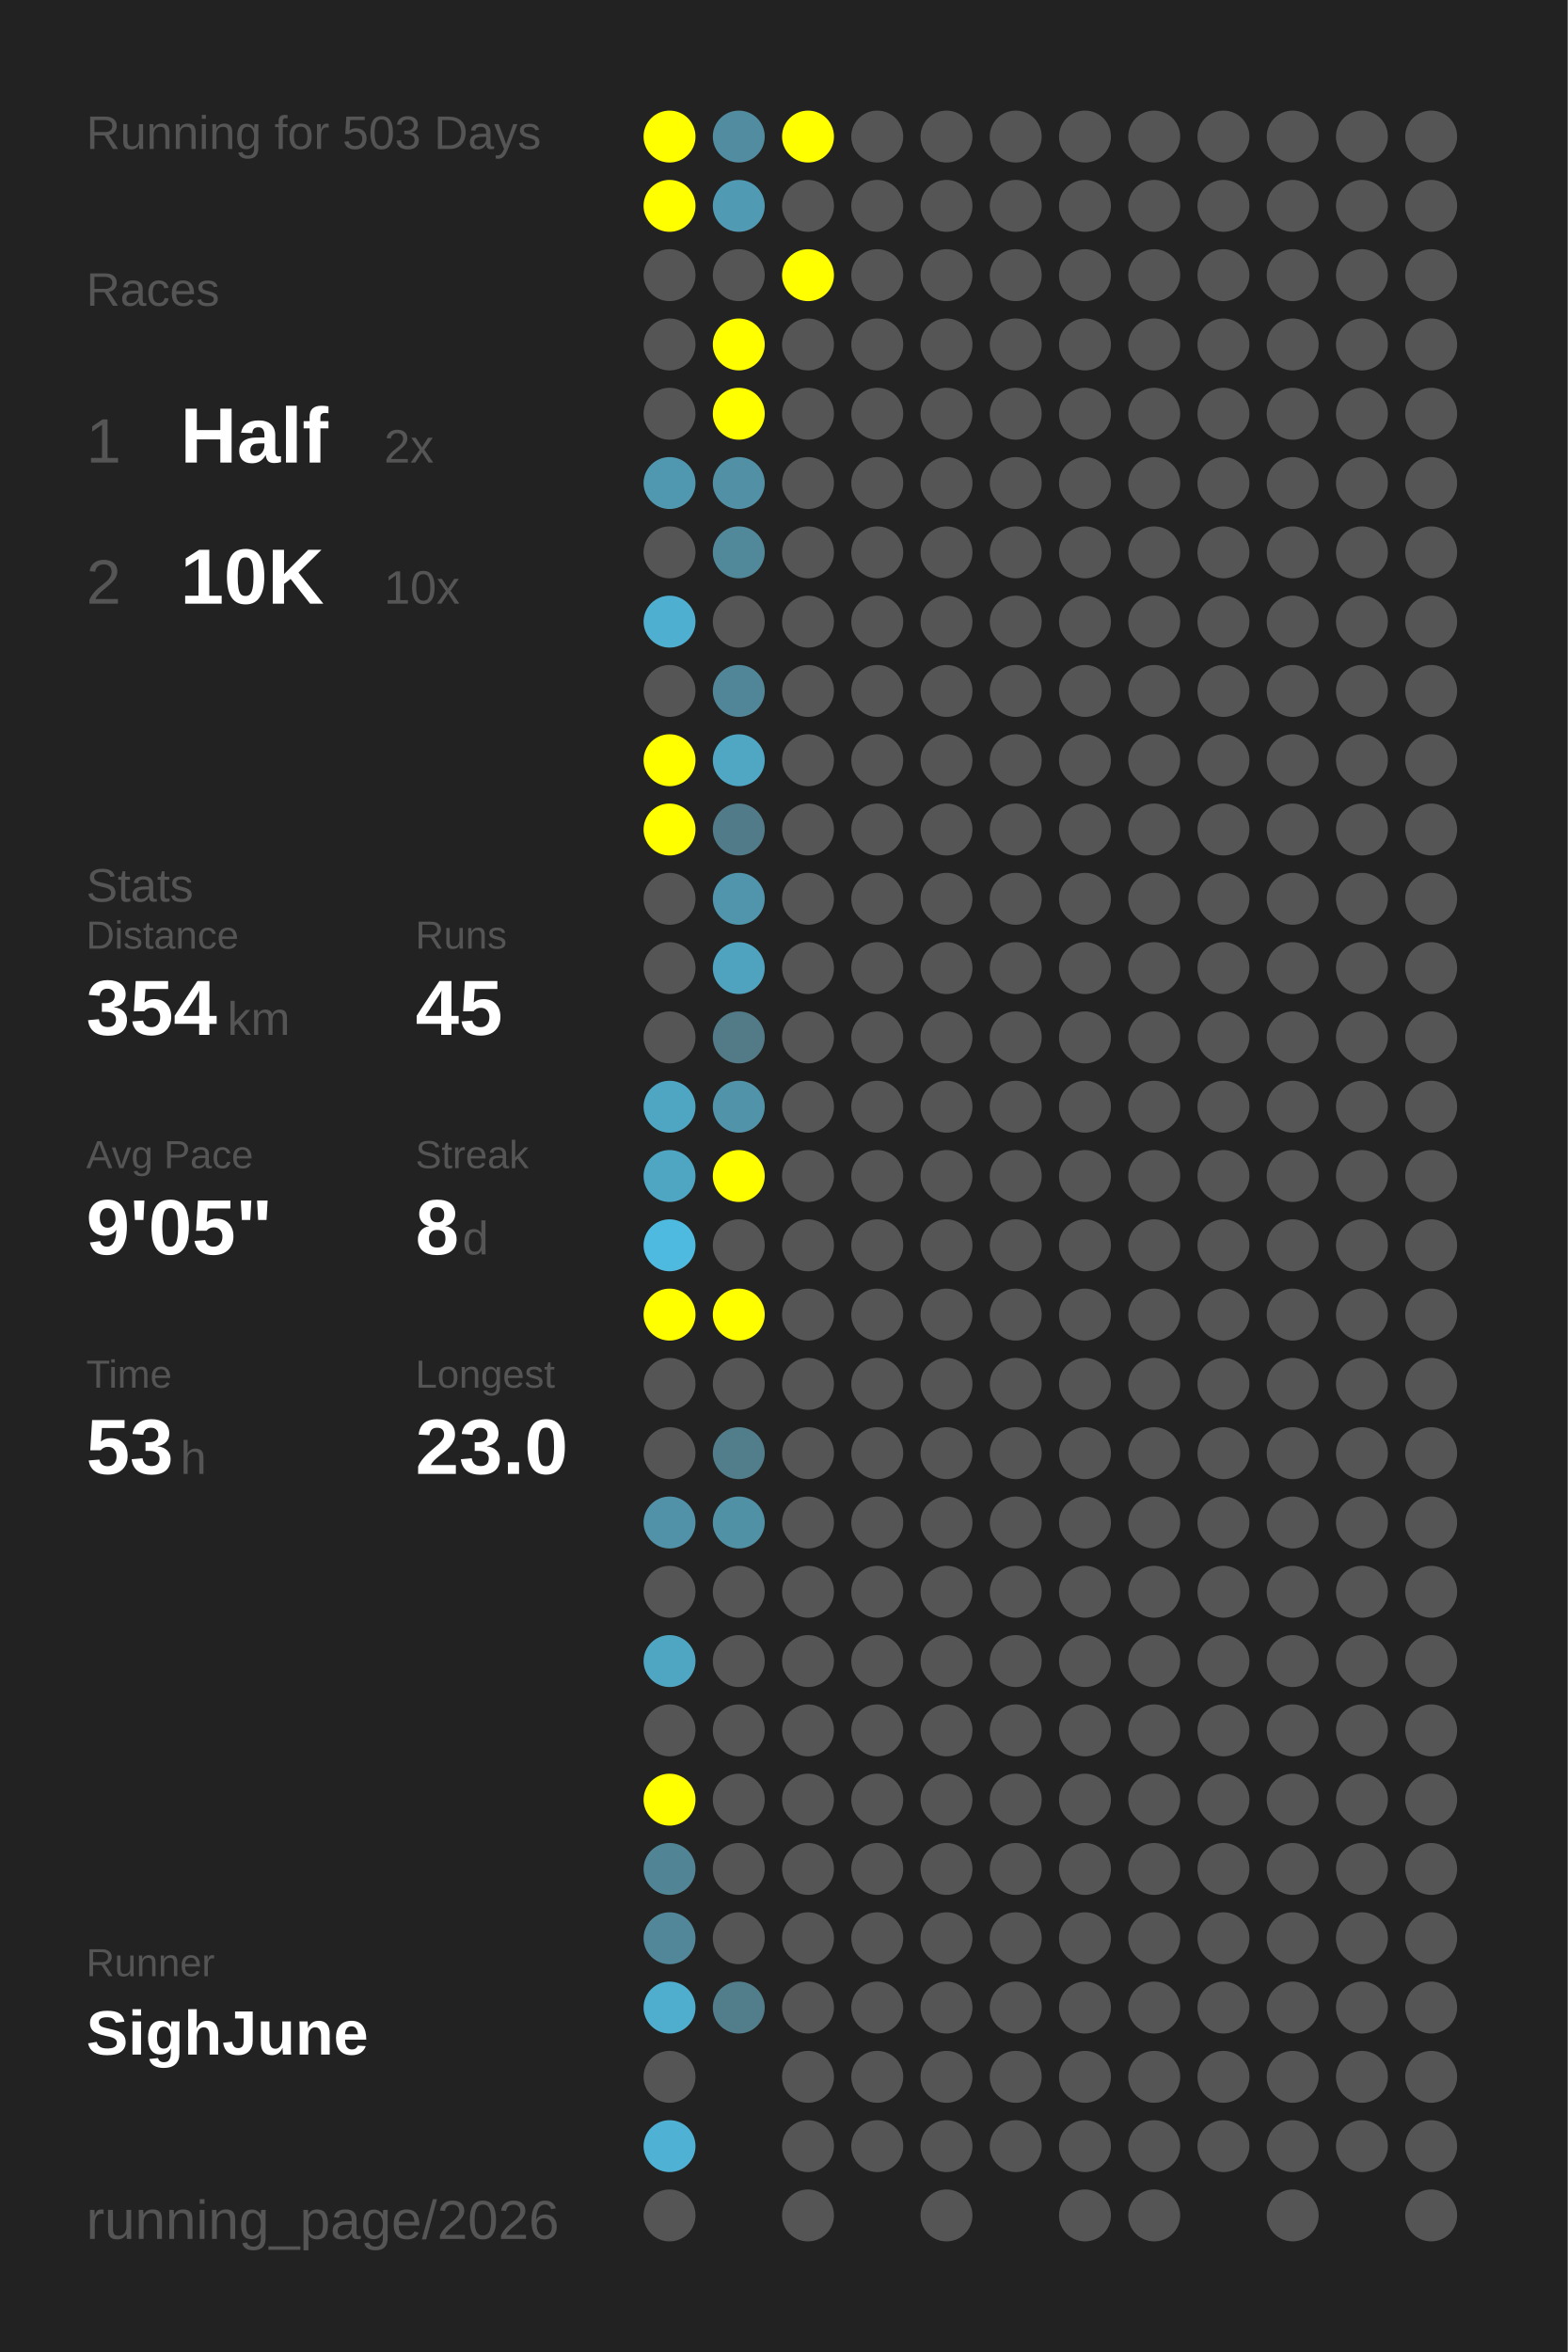
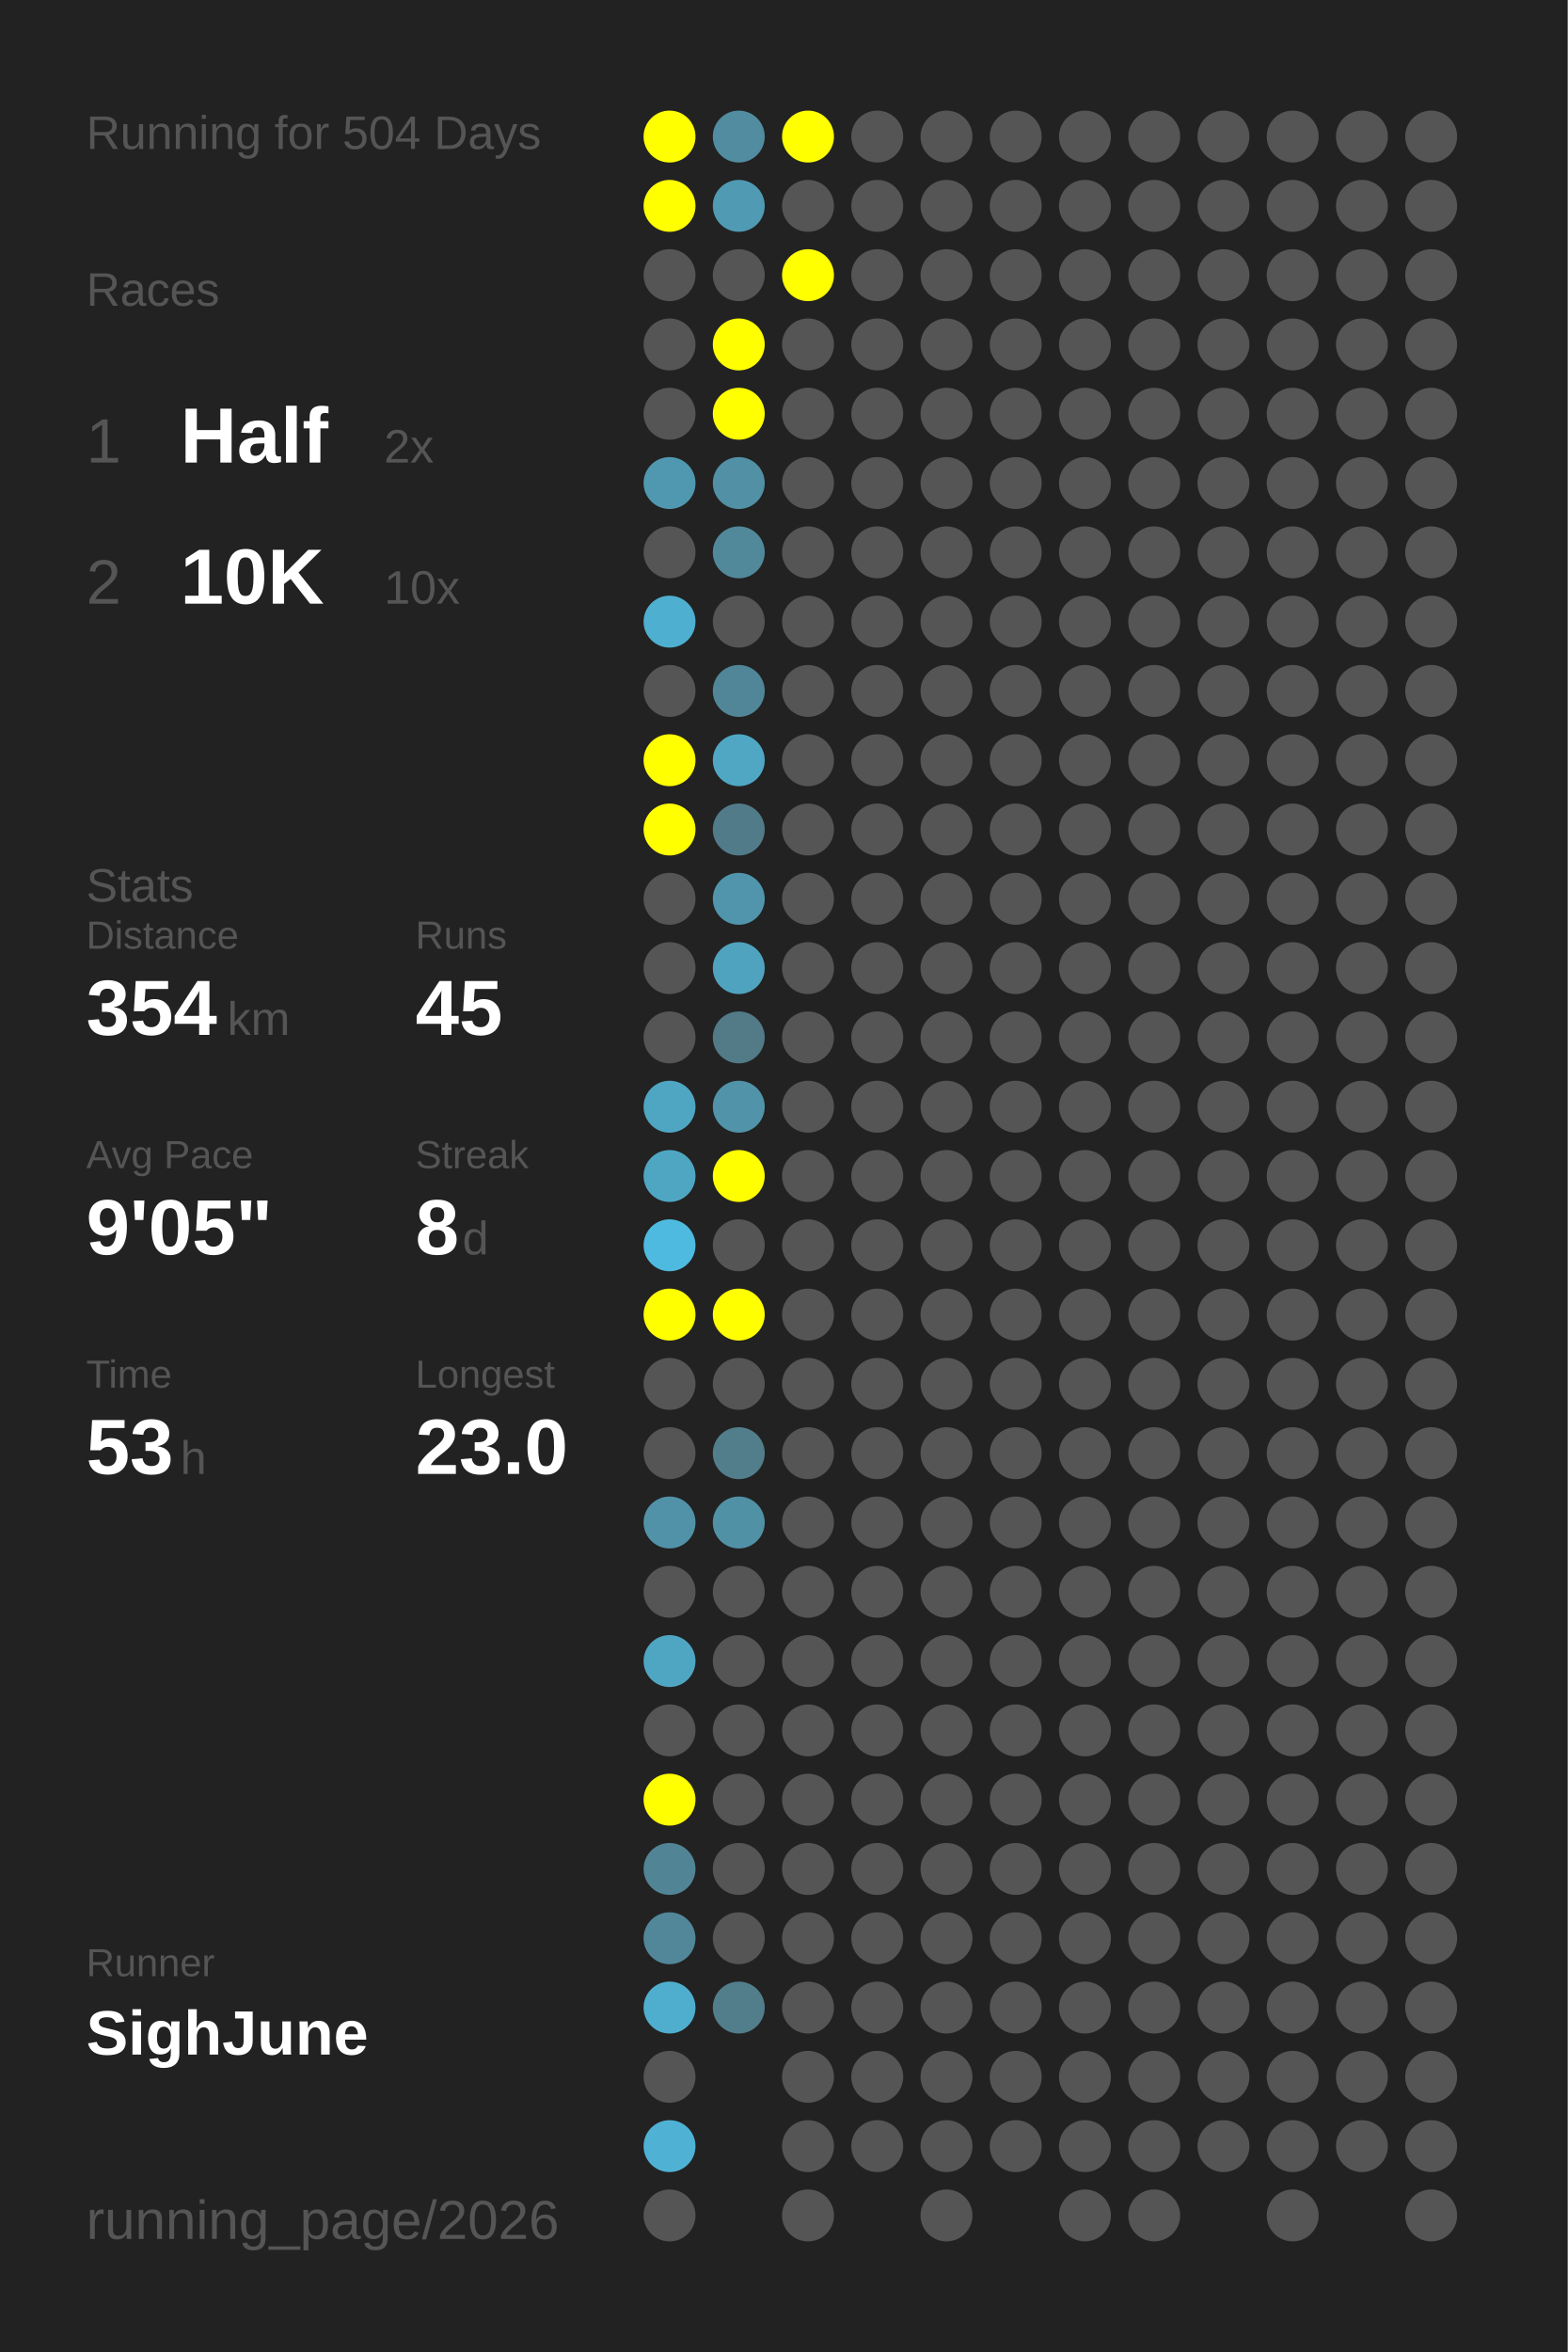
<svg xmlns="http://www.w3.org/2000/svg" baseProfile="full" height="300mm" version="1.1" viewBox="0,0,200,300" width="200mm">
  <defs />
  <rect fill="#222222" height="300" width="200" x="0" y="0" />
-   <text fill="#555555" style="font-size:6px; font-family:Arial;" x="11" y="19">Running for 503 Days</text>
+   <text fill="#555555" style="font-size:6px; font-family:Arial;" x="11" y="19">Running for 504 Days</text>
  <text fill="#555555" style="font-size:6px; font-family:Arial;" x="11" y="39">Races</text>
  <text fill="#555555" style="font-size:8px; font-family:Arial;" x="11" y="59">1</text>
  <text fill="#FFFFFF" style="font-size:10px; font-family:Arial; font-weight:bold;" x="23" y="59">Half</text>
  <text fill="#555555" style="font-size:6px; font-family:Arial;" x="49" y="59">2x</text>
  <text fill="#555555" style="font-size:8px; font-family:Arial;" x="11" y="77">2</text>
  <text fill="#FFFFFF" style="font-size:10px; font-family:Arial; font-weight:bold;" x="23" y="77">10K</text>
  <text fill="#555555" style="font-size:6px; font-family:Arial;" x="49" y="77">10x</text>
  <text fill="#555555" style="font-size:6px; font-family:Arial;" x="11" y="115">Stats</text>
  <text fill="#555555" style="font-size:5px; font-family:Arial;" x="11" y="121">Distance</text>
  <text fill="#FFFFFF" style="font-size:10px; font-family:Arial; font-weight:bold;" x="11" y="132">354</text>
  <text fill="#555555" style="font-size:6px; font-family:Arial;" x="29" y="132">km</text>
  <text fill="#555555" style="font-size:5px; font-family:Arial;" x="53" y="121">Runs</text>
  <text fill="#FFFFFF" style="font-size:10px; font-family:Arial; font-weight:bold;" x="53" y="132">45</text>
  <text fill="#555555" style="font-size:5px; font-family:Arial;" x="11" y="149">Avg Pace</text>
  <text fill="#FFFFFF" style="font-size:10px; font-family:Arial; font-weight:bold;" x="11" y="160">9'05"</text>
  <text fill="#555555" style="font-size:5px; font-family:Arial;" x="53" y="149">Streak</text>
  <text fill="#FFFFFF" style="font-size:10px; font-family:Arial; font-weight:bold;" x="53" y="160">8</text>
  <text fill="#555555" style="font-size:6px; font-family:Arial;" x="59" y="160">d</text>
  <text fill="#555555" style="font-size:5px; font-family:Arial;" x="11" y="177">Time</text>
  <text fill="#FFFFFF" style="font-size:10px; font-family:Arial; font-weight:bold;" x="11" y="188">53</text>
  <text fill="#555555" style="font-size:6px; font-family:Arial;" x="23" y="188">h</text>
  <text fill="#555555" style="font-size:5px; font-family:Arial;" x="53" y="177">Longest</text>
  <text fill="#FFFFFF" style="font-size:10px; font-family:Arial; font-weight:bold;" x="53" y="188">23.0</text>
  <text fill="#555555" style="font-size:5px; font-family:Arial;" x="11" y="252.065">Runner</text>
  <text fill="#FFFFFF" style="font-size:8px; font-family:Arial; font-weight:bold;" x="11" y="262.065">SighJune</text>
  <text fill="#555555" style="font-size:7px; font-family:Arial;" x="11" y="285.581">running_page/2026</text>
  <circle cx="85.417" cy="17.419" fill="#FFFF00" r="3.312" />
  <circle cx="85.417" cy="26.258" fill="#FFFF00" r="3.312" />
  <circle cx="85.417" cy="35.097" fill="#555555" r="3.312" />
  <circle cx="85.417" cy="43.935" fill="#555555" r="3.312" />
  <circle cx="85.417" cy="52.774" fill="#555555" r="3.312" />
  <circle cx="85.417" cy="61.613" fill="#5098b0" r="3.312" />
  <circle cx="85.417" cy="70.452" fill="#555555" r="3.312" />
  <circle cx="85.417" cy="79.29" fill="#4fafd0" r="3.312" />
  <circle cx="85.417" cy="88.129" fill="#555555" r="3.312" />
  <circle cx="85.417" cy="96.968" fill="#FFFF00" r="3.312" />
  <circle cx="85.417" cy="105.806" fill="#FFFF00" r="3.312" />
  <circle cx="85.417" cy="114.645" fill="#555555" r="3.312" />
  <circle cx="85.417" cy="123.484" fill="#555555" r="3.312" />
  <circle cx="85.417" cy="132.323" fill="#555555" r="3.312" />
  <circle cx="85.417" cy="141.161" fill="#4fa6c3" r="3.312" />
  <circle cx="85.417" cy="150" fill="#4fa6c3" r="3.312" />
  <circle cx="85.417" cy="158.839" fill="#4ebadf" r="3.312" />
  <circle cx="85.417" cy="167.677" fill="#FFFF00" r="3.312" />
  <circle cx="85.417" cy="176.516" fill="#555555" r="3.312" />
  <circle cx="85.417" cy="185.355" fill="#555555" r="3.312" />
  <circle cx="85.417" cy="194.194" fill="#5192a8" r="3.312" />
  <circle cx="85.417" cy="203.032" fill="#555555" r="3.312" />
  <circle cx="85.417" cy="211.871" fill="#4fa6c3" r="3.312" />
  <circle cx="85.417" cy="220.71" fill="#555555" r="3.312" />
  <circle cx="85.417" cy="229.548" fill="#FFFF00" r="3.312" />
  <circle cx="85.417" cy="238.387" fill="#518495" r="3.312" />
  <circle cx="85.417" cy="247.226" fill="#518799" r="3.312" />
  <circle cx="85.417" cy="256.065" fill="#4faece" r="3.312" />
  <circle cx="85.417" cy="264.903" fill="#555555" r="3.312" />
  <circle cx="85.417" cy="273.742" fill="#4fb2d4" r="3.312" />
  <circle cx="85.417" cy="282.581" fill="#555555" r="3.312" />
  <circle cx="94.25" cy="17.419" fill="#518ca0" r="3.312" />
  <circle cx="94.25" cy="26.258" fill="#509ab3" r="3.312" />
  <circle cx="94.25" cy="35.097" fill="#555555" r="3.312" />
  <circle cx="94.25" cy="43.935" fill="#FFFF00" r="3.312" />
  <circle cx="94.25" cy="52.774" fill="#FFFF00" r="3.312" />
  <circle cx="94.25" cy="61.613" fill="#5190a5" r="3.312" />
  <circle cx="94.25" cy="70.452" fill="#51899b" r="3.312" />
  <circle cx="94.25" cy="79.29" fill="#555555" r="3.312" />
  <circle cx="94.25" cy="88.129" fill="#518698" r="3.312" />
  <circle cx="94.25" cy="96.968" fill="#4fa7c4" r="3.312" />
  <circle cx="94.25" cy="105.806" fill="#527b89" r="3.312" />
  <circle cx="94.25" cy="114.645" fill="#5095ac" r="3.312" />
  <circle cx="94.25" cy="123.484" fill="#4fa3bf" r="3.312" />
  <circle cx="94.25" cy="132.323" fill="#527a87" r="3.312" />
  <circle cx="94.25" cy="141.161" fill="#5193a9" r="3.312" />
  <circle cx="94.25" cy="150" fill="#FFFF00" r="3.312" />
  <circle cx="94.25" cy="158.839" fill="#555555" r="3.312" />
  <circle cx="94.25" cy="167.677" fill="#FFFF00" r="3.312" />
  <circle cx="94.25" cy="176.516" fill="#555555" r="3.312" />
  <circle cx="94.25" cy="185.355" fill="#527e8c" r="3.312" />
  <circle cx="94.25" cy="194.194" fill="#5191a6" r="3.312" />
  <circle cx="94.25" cy="203.032" fill="#555555" r="3.312" />
  <circle cx="94.25" cy="211.871" fill="#555555" r="3.312" />
  <circle cx="94.25" cy="220.71" fill="#555555" r="3.312" />
  <circle cx="94.25" cy="229.548" fill="#555555" r="3.312" />
  <circle cx="94.25" cy="238.387" fill="#555555" r="3.312" />
  <circle cx="94.25" cy="247.226" fill="#555555" r="3.312" />
  <circle cx="94.25" cy="256.065" fill="#527d8b" r="3.312" />
  <circle cx="103.083" cy="17.419" fill="#FFFF00" r="3.312" />
  <circle cx="103.083" cy="26.258" fill="#555555" r="3.312" />
  <circle cx="103.083" cy="35.097" fill="#FFFF00" r="3.312" />
  <circle cx="103.083" cy="43.935" fill="#555555" r="3.312" />
  <circle cx="103.083" cy="52.774" fill="#555555" r="3.312" />
  <circle cx="103.083" cy="61.613" fill="#555555" r="3.312" />
  <circle cx="103.083" cy="70.452" fill="#555555" r="3.312" />
  <circle cx="103.083" cy="79.29" fill="#555555" r="3.312" />
  <circle cx="103.083" cy="88.129" fill="#555555" r="3.312" />
  <circle cx="103.083" cy="96.968" fill="#555555" r="3.312" />
  <circle cx="103.083" cy="105.806" fill="#555555" r="3.312" />
  <circle cx="103.083" cy="114.645" fill="#555555" r="3.312" />
  <circle cx="103.083" cy="123.484" fill="#555555" r="3.312" />
  <circle cx="103.083" cy="132.323" fill="#555555" r="3.312" />
  <circle cx="103.083" cy="141.161" fill="#555555" r="3.312" />
  <circle cx="103.083" cy="150" fill="#555555" r="3.312" />
  <circle cx="103.083" cy="158.839" fill="#555555" r="3.312" />
  <circle cx="103.083" cy="167.677" fill="#555555" r="3.312" />
  <circle cx="103.083" cy="176.516" fill="#555555" r="3.312" />
  <circle cx="103.083" cy="185.355" fill="#555555" r="3.312" />
  <circle cx="103.083" cy="194.194" fill="#555555" r="3.312" />
  <circle cx="103.083" cy="203.032" fill="#555555" r="3.312" />
  <circle cx="103.083" cy="211.871" fill="#555555" r="3.312" />
  <circle cx="103.083" cy="220.71" fill="#555555" r="3.312" />
  <circle cx="103.083" cy="229.548" fill="#555555" r="3.312" />
  <circle cx="103.083" cy="238.387" fill="#555555" r="3.312" />
  <circle cx="103.083" cy="247.226" fill="#555555" r="3.312" />
  <circle cx="103.083" cy="256.065" fill="#555555" r="3.312" />
  <circle cx="103.083" cy="264.903" fill="#555555" r="3.312" />
  <circle cx="103.083" cy="273.742" fill="#555555" r="3.312" />
  <circle cx="103.083" cy="282.581" fill="#555555" r="3.312" />
  <circle cx="111.917" cy="17.419" fill="#555555" r="3.312" />
  <circle cx="111.917" cy="26.258" fill="#555555" r="3.312" />
  <circle cx="111.917" cy="35.097" fill="#555555" r="3.312" />
  <circle cx="111.917" cy="43.935" fill="#555555" r="3.312" />
  <circle cx="111.917" cy="52.774" fill="#555555" r="3.312" />
  <circle cx="111.917" cy="61.613" fill="#555555" r="3.312" />
  <circle cx="111.917" cy="70.452" fill="#555555" r="3.312" />
  <circle cx="111.917" cy="79.29" fill="#555555" r="3.312" />
  <circle cx="111.917" cy="88.129" fill="#555555" r="3.312" />
  <circle cx="111.917" cy="96.968" fill="#555555" r="3.312" />
  <circle cx="111.917" cy="105.806" fill="#555555" r="3.312" />
  <circle cx="111.917" cy="114.645" fill="#555555" r="3.312" />
  <circle cx="111.917" cy="123.484" fill="#555555" r="3.312" />
  <circle cx="111.917" cy="132.323" fill="#555555" r="3.312" />
  <circle cx="111.917" cy="141.161" fill="#555555" r="3.312" />
  <circle cx="111.917" cy="150" fill="#555555" r="3.312" />
  <circle cx="111.917" cy="158.839" fill="#555555" r="3.312" />
  <circle cx="111.917" cy="167.677" fill="#555555" r="3.312" />
  <circle cx="111.917" cy="176.516" fill="#555555" r="3.312" />
  <circle cx="111.917" cy="185.355" fill="#555555" r="3.312" />
  <circle cx="111.917" cy="194.194" fill="#555555" r="3.312" />
  <circle cx="111.917" cy="203.032" fill="#555555" r="3.312" />
  <circle cx="111.917" cy="211.871" fill="#555555" r="3.312" />
  <circle cx="111.917" cy="220.71" fill="#555555" r="3.312" />
  <circle cx="111.917" cy="229.548" fill="#555555" r="3.312" />
  <circle cx="111.917" cy="238.387" fill="#555555" r="3.312" />
  <circle cx="111.917" cy="247.226" fill="#555555" r="3.312" />
  <circle cx="111.917" cy="256.065" fill="#555555" r="3.312" />
  <circle cx="111.917" cy="264.903" fill="#555555" r="3.312" />
  <circle cx="111.917" cy="273.742" fill="#555555" r="3.312" />
  <circle cx="120.75" cy="17.419" fill="#555555" r="3.312" />
  <circle cx="120.75" cy="26.258" fill="#555555" r="3.312" />
  <circle cx="120.75" cy="35.097" fill="#555555" r="3.312" />
  <circle cx="120.75" cy="43.935" fill="#555555" r="3.312" />
  <circle cx="120.75" cy="52.774" fill="#555555" r="3.312" />
  <circle cx="120.75" cy="61.613" fill="#555555" r="3.312" />
  <circle cx="120.75" cy="70.452" fill="#555555" r="3.312" />
  <circle cx="120.75" cy="79.29" fill="#555555" r="3.312" />
  <circle cx="120.75" cy="88.129" fill="#555555" r="3.312" />
  <circle cx="120.75" cy="96.968" fill="#555555" r="3.312" />
  <circle cx="120.75" cy="105.806" fill="#555555" r="3.312" />
  <circle cx="120.75" cy="114.645" fill="#555555" r="3.312" />
  <circle cx="120.75" cy="123.484" fill="#555555" r="3.312" />
  <circle cx="120.75" cy="132.323" fill="#555555" r="3.312" />
  <circle cx="120.75" cy="141.161" fill="#555555" r="3.312" />
  <circle cx="120.75" cy="150" fill="#555555" r="3.312" />
  <circle cx="120.75" cy="158.839" fill="#555555" r="3.312" />
  <circle cx="120.75" cy="167.677" fill="#555555" r="3.312" />
  <circle cx="120.75" cy="176.516" fill="#555555" r="3.312" />
  <circle cx="120.75" cy="185.355" fill="#555555" r="3.312" />
  <circle cx="120.75" cy="194.194" fill="#555555" r="3.312" />
  <circle cx="120.75" cy="203.032" fill="#555555" r="3.312" />
  <circle cx="120.75" cy="211.871" fill="#555555" r="3.312" />
  <circle cx="120.75" cy="220.71" fill="#555555" r="3.312" />
  <circle cx="120.75" cy="229.548" fill="#555555" r="3.312" />
  <circle cx="120.75" cy="238.387" fill="#555555" r="3.312" />
  <circle cx="120.75" cy="247.226" fill="#555555" r="3.312" />
  <circle cx="120.75" cy="256.065" fill="#555555" r="3.312" />
  <circle cx="120.75" cy="264.903" fill="#555555" r="3.312" />
  <circle cx="120.75" cy="273.742" fill="#555555" r="3.312" />
  <circle cx="120.75" cy="282.581" fill="#555555" r="3.312" />
  <circle cx="129.583" cy="17.419" fill="#555555" r="3.312" />
  <circle cx="129.583" cy="26.258" fill="#555555" r="3.312" />
  <circle cx="129.583" cy="35.097" fill="#555555" r="3.312" />
  <circle cx="129.583" cy="43.935" fill="#555555" r="3.312" />
  <circle cx="129.583" cy="52.774" fill="#555555" r="3.312" />
  <circle cx="129.583" cy="61.613" fill="#555555" r="3.312" />
  <circle cx="129.583" cy="70.452" fill="#555555" r="3.312" />
  <circle cx="129.583" cy="79.29" fill="#555555" r="3.312" />
  <circle cx="129.583" cy="88.129" fill="#555555" r="3.312" />
  <circle cx="129.583" cy="96.968" fill="#555555" r="3.312" />
  <circle cx="129.583" cy="105.806" fill="#555555" r="3.312" />
  <circle cx="129.583" cy="114.645" fill="#555555" r="3.312" />
  <circle cx="129.583" cy="123.484" fill="#555555" r="3.312" />
  <circle cx="129.583" cy="132.323" fill="#555555" r="3.312" />
  <circle cx="129.583" cy="141.161" fill="#555555" r="3.312" />
  <circle cx="129.583" cy="150" fill="#555555" r="3.312" />
  <circle cx="129.583" cy="158.839" fill="#555555" r="3.312" />
  <circle cx="129.583" cy="167.677" fill="#555555" r="3.312" />
  <circle cx="129.583" cy="176.516" fill="#555555" r="3.312" />
  <circle cx="129.583" cy="185.355" fill="#555555" r="3.312" />
  <circle cx="129.583" cy="194.194" fill="#555555" r="3.312" />
  <circle cx="129.583" cy="203.032" fill="#555555" r="3.312" />
  <circle cx="129.583" cy="211.871" fill="#555555" r="3.312" />
  <circle cx="129.583" cy="220.71" fill="#555555" r="3.312" />
  <circle cx="129.583" cy="229.548" fill="#555555" r="3.312" />
  <circle cx="129.583" cy="238.387" fill="#555555" r="3.312" />
  <circle cx="129.583" cy="247.226" fill="#555555" r="3.312" />
  <circle cx="129.583" cy="256.065" fill="#555555" r="3.312" />
  <circle cx="129.583" cy="264.903" fill="#555555" r="3.312" />
  <circle cx="129.583" cy="273.742" fill="#555555" r="3.312" />
  <circle cx="138.417" cy="17.419" fill="#555555" r="3.312" />
  <circle cx="138.417" cy="26.258" fill="#555555" r="3.312" />
  <circle cx="138.417" cy="35.097" fill="#555555" r="3.312" />
  <circle cx="138.417" cy="43.935" fill="#555555" r="3.312" />
  <circle cx="138.417" cy="52.774" fill="#555555" r="3.312" />
  <circle cx="138.417" cy="61.613" fill="#555555" r="3.312" />
  <circle cx="138.417" cy="70.452" fill="#555555" r="3.312" />
  <circle cx="138.417" cy="79.29" fill="#555555" r="3.312" />
  <circle cx="138.417" cy="88.129" fill="#555555" r="3.312" />
  <circle cx="138.417" cy="96.968" fill="#555555" r="3.312" />
  <circle cx="138.417" cy="105.806" fill="#555555" r="3.312" />
  <circle cx="138.417" cy="114.645" fill="#555555" r="3.312" />
  <circle cx="138.417" cy="123.484" fill="#555555" r="3.312" />
  <circle cx="138.417" cy="132.323" fill="#555555" r="3.312" />
  <circle cx="138.417" cy="141.161" fill="#555555" r="3.312" />
  <circle cx="138.417" cy="150" fill="#555555" r="3.312" />
  <circle cx="138.417" cy="158.839" fill="#555555" r="3.312" />
  <circle cx="138.417" cy="167.677" fill="#555555" r="3.312" />
  <circle cx="138.417" cy="176.516" fill="#555555" r="3.312" />
  <circle cx="138.417" cy="185.355" fill="#555555" r="3.312" />
  <circle cx="138.417" cy="194.194" fill="#555555" r="3.312" />
  <circle cx="138.417" cy="203.032" fill="#555555" r="3.312" />
  <circle cx="138.417" cy="211.871" fill="#555555" r="3.312" />
  <circle cx="138.417" cy="220.71" fill="#555555" r="3.312" />
  <circle cx="138.417" cy="229.548" fill="#555555" r="3.312" />
  <circle cx="138.417" cy="238.387" fill="#555555" r="3.312" />
  <circle cx="138.417" cy="247.226" fill="#555555" r="3.312" />
  <circle cx="138.417" cy="256.065" fill="#555555" r="3.312" />
  <circle cx="138.417" cy="264.903" fill="#555555" r="3.312" />
  <circle cx="138.417" cy="273.742" fill="#555555" r="3.312" />
  <circle cx="138.417" cy="282.581" fill="#555555" r="3.312" />
  <circle cx="147.25" cy="17.419" fill="#555555" r="3.312" />
  <circle cx="147.25" cy="26.258" fill="#555555" r="3.312" />
  <circle cx="147.25" cy="35.097" fill="#555555" r="3.312" />
  <circle cx="147.25" cy="43.935" fill="#555555" r="3.312" />
  <circle cx="147.25" cy="52.774" fill="#555555" r="3.312" />
  <circle cx="147.25" cy="61.613" fill="#555555" r="3.312" />
  <circle cx="147.25" cy="70.452" fill="#555555" r="3.312" />
  <circle cx="147.25" cy="79.29" fill="#555555" r="3.312" />
  <circle cx="147.25" cy="88.129" fill="#555555" r="3.312" />
  <circle cx="147.25" cy="96.968" fill="#555555" r="3.312" />
  <circle cx="147.25" cy="105.806" fill="#555555" r="3.312" />
  <circle cx="147.25" cy="114.645" fill="#555555" r="3.312" />
  <circle cx="147.25" cy="123.484" fill="#555555" r="3.312" />
  <circle cx="147.25" cy="132.323" fill="#555555" r="3.312" />
  <circle cx="147.25" cy="141.161" fill="#555555" r="3.312" />
  <circle cx="147.25" cy="150" fill="#555555" r="3.312" />
  <circle cx="147.25" cy="158.839" fill="#555555" r="3.312" />
  <circle cx="147.25" cy="167.677" fill="#555555" r="3.312" />
  <circle cx="147.25" cy="176.516" fill="#555555" r="3.312" />
  <circle cx="147.25" cy="185.355" fill="#555555" r="3.312" />
  <circle cx="147.25" cy="194.194" fill="#555555" r="3.312" />
  <circle cx="147.25" cy="203.032" fill="#555555" r="3.312" />
  <circle cx="147.25" cy="211.871" fill="#555555" r="3.312" />
  <circle cx="147.25" cy="220.71" fill="#555555" r="3.312" />
  <circle cx="147.25" cy="229.548" fill="#555555" r="3.312" />
  <circle cx="147.25" cy="238.387" fill="#555555" r="3.312" />
  <circle cx="147.25" cy="247.226" fill="#555555" r="3.312" />
  <circle cx="147.25" cy="256.065" fill="#555555" r="3.312" />
  <circle cx="147.25" cy="264.903" fill="#555555" r="3.312" />
  <circle cx="147.25" cy="273.742" fill="#555555" r="3.312" />
  <circle cx="147.25" cy="282.581" fill="#555555" r="3.312" />
  <circle cx="156.083" cy="17.419" fill="#555555" r="3.312" />
  <circle cx="156.083" cy="26.258" fill="#555555" r="3.312" />
  <circle cx="156.083" cy="35.097" fill="#555555" r="3.312" />
  <circle cx="156.083" cy="43.935" fill="#555555" r="3.312" />
  <circle cx="156.083" cy="52.774" fill="#555555" r="3.312" />
  <circle cx="156.083" cy="61.613" fill="#555555" r="3.312" />
  <circle cx="156.083" cy="70.452" fill="#555555" r="3.312" />
  <circle cx="156.083" cy="79.29" fill="#555555" r="3.312" />
  <circle cx="156.083" cy="88.129" fill="#555555" r="3.312" />
  <circle cx="156.083" cy="96.968" fill="#555555" r="3.312" />
  <circle cx="156.083" cy="105.806" fill="#555555" r="3.312" />
  <circle cx="156.083" cy="114.645" fill="#555555" r="3.312" />
  <circle cx="156.083" cy="123.484" fill="#555555" r="3.312" />
  <circle cx="156.083" cy="132.323" fill="#555555" r="3.312" />
  <circle cx="156.083" cy="141.161" fill="#555555" r="3.312" />
  <circle cx="156.083" cy="150" fill="#555555" r="3.312" />
  <circle cx="156.083" cy="158.839" fill="#555555" r="3.312" />
  <circle cx="156.083" cy="167.677" fill="#555555" r="3.312" />
  <circle cx="156.083" cy="176.516" fill="#555555" r="3.312" />
  <circle cx="156.083" cy="185.355" fill="#555555" r="3.312" />
  <circle cx="156.083" cy="194.194" fill="#555555" r="3.312" />
  <circle cx="156.083" cy="203.032" fill="#555555" r="3.312" />
  <circle cx="156.083" cy="211.871" fill="#555555" r="3.312" />
  <circle cx="156.083" cy="220.71" fill="#555555" r="3.312" />
  <circle cx="156.083" cy="229.548" fill="#555555" r="3.312" />
  <circle cx="156.083" cy="238.387" fill="#555555" r="3.312" />
  <circle cx="156.083" cy="247.226" fill="#555555" r="3.312" />
  <circle cx="156.083" cy="256.065" fill="#555555" r="3.312" />
  <circle cx="156.083" cy="264.903" fill="#555555" r="3.312" />
  <circle cx="156.083" cy="273.742" fill="#555555" r="3.312" />
  <circle cx="164.917" cy="17.419" fill="#555555" r="3.312" />
  <circle cx="164.917" cy="26.258" fill="#555555" r="3.312" />
  <circle cx="164.917" cy="35.097" fill="#555555" r="3.312" />
  <circle cx="164.917" cy="43.935" fill="#555555" r="3.312" />
  <circle cx="164.917" cy="52.774" fill="#555555" r="3.312" />
  <circle cx="164.917" cy="61.613" fill="#555555" r="3.312" />
  <circle cx="164.917" cy="70.452" fill="#555555" r="3.312" />
  <circle cx="164.917" cy="79.29" fill="#555555" r="3.312" />
  <circle cx="164.917" cy="88.129" fill="#555555" r="3.312" />
  <circle cx="164.917" cy="96.968" fill="#555555" r="3.312" />
  <circle cx="164.917" cy="105.806" fill="#555555" r="3.312" />
  <circle cx="164.917" cy="114.645" fill="#555555" r="3.312" />
  <circle cx="164.917" cy="123.484" fill="#555555" r="3.312" />
  <circle cx="164.917" cy="132.323" fill="#555555" r="3.312" />
  <circle cx="164.917" cy="141.161" fill="#555555" r="3.312" />
  <circle cx="164.917" cy="150" fill="#555555" r="3.312" />
  <circle cx="164.917" cy="158.839" fill="#555555" r="3.312" />
  <circle cx="164.917" cy="167.677" fill="#555555" r="3.312" />
  <circle cx="164.917" cy="176.516" fill="#555555" r="3.312" />
  <circle cx="164.917" cy="185.355" fill="#555555" r="3.312" />
  <circle cx="164.917" cy="194.194" fill="#555555" r="3.312" />
  <circle cx="164.917" cy="203.032" fill="#555555" r="3.312" />
  <circle cx="164.917" cy="211.871" fill="#555555" r="3.312" />
  <circle cx="164.917" cy="220.71" fill="#555555" r="3.312" />
  <circle cx="164.917" cy="229.548" fill="#555555" r="3.312" />
  <circle cx="164.917" cy="238.387" fill="#555555" r="3.312" />
  <circle cx="164.917" cy="247.226" fill="#555555" r="3.312" />
  <circle cx="164.917" cy="256.065" fill="#555555" r="3.312" />
  <circle cx="164.917" cy="264.903" fill="#555555" r="3.312" />
  <circle cx="164.917" cy="273.742" fill="#555555" r="3.312" />
  <circle cx="164.917" cy="282.581" fill="#555555" r="3.312" />
  <circle cx="173.75" cy="17.419" fill="#555555" r="3.312" />
  <circle cx="173.75" cy="26.258" fill="#555555" r="3.312" />
  <circle cx="173.75" cy="35.097" fill="#555555" r="3.312" />
  <circle cx="173.75" cy="43.935" fill="#555555" r="3.312" />
  <circle cx="173.75" cy="52.774" fill="#555555" r="3.312" />
  <circle cx="173.75" cy="61.613" fill="#555555" r="3.312" />
  <circle cx="173.75" cy="70.452" fill="#555555" r="3.312" />
  <circle cx="173.75" cy="79.29" fill="#555555" r="3.312" />
  <circle cx="173.75" cy="88.129" fill="#555555" r="3.312" />
  <circle cx="173.75" cy="96.968" fill="#555555" r="3.312" />
  <circle cx="173.75" cy="105.806" fill="#555555" r="3.312" />
  <circle cx="173.75" cy="114.645" fill="#555555" r="3.312" />
  <circle cx="173.75" cy="123.484" fill="#555555" r="3.312" />
  <circle cx="173.75" cy="132.323" fill="#555555" r="3.312" />
  <circle cx="173.75" cy="141.161" fill="#555555" r="3.312" />
  <circle cx="173.75" cy="150" fill="#555555" r="3.312" />
  <circle cx="173.75" cy="158.839" fill="#555555" r="3.312" />
  <circle cx="173.75" cy="167.677" fill="#555555" r="3.312" />
  <circle cx="173.75" cy="176.516" fill="#555555" r="3.312" />
  <circle cx="173.75" cy="185.355" fill="#555555" r="3.312" />
  <circle cx="173.75" cy="194.194" fill="#555555" r="3.312" />
  <circle cx="173.75" cy="203.032" fill="#555555" r="3.312" />
  <circle cx="173.75" cy="211.871" fill="#555555" r="3.312" />
  <circle cx="173.75" cy="220.71" fill="#555555" r="3.312" />
  <circle cx="173.75" cy="229.548" fill="#555555" r="3.312" />
  <circle cx="173.75" cy="238.387" fill="#555555" r="3.312" />
  <circle cx="173.75" cy="247.226" fill="#555555" r="3.312" />
  <circle cx="173.75" cy="256.065" fill="#555555" r="3.312" />
  <circle cx="173.75" cy="264.903" fill="#555555" r="3.312" />
  <circle cx="173.75" cy="273.742" fill="#555555" r="3.312" />
  <circle cx="182.583" cy="17.419" fill="#555555" r="3.312" />
  <circle cx="182.583" cy="26.258" fill="#555555" r="3.312" />
  <circle cx="182.583" cy="35.097" fill="#555555" r="3.312" />
  <circle cx="182.583" cy="43.935" fill="#555555" r="3.312" />
  <circle cx="182.583" cy="52.774" fill="#555555" r="3.312" />
  <circle cx="182.583" cy="61.613" fill="#555555" r="3.312" />
  <circle cx="182.583" cy="70.452" fill="#555555" r="3.312" />
  <circle cx="182.583" cy="79.29" fill="#555555" r="3.312" />
  <circle cx="182.583" cy="88.129" fill="#555555" r="3.312" />
  <circle cx="182.583" cy="96.968" fill="#555555" r="3.312" />
  <circle cx="182.583" cy="105.806" fill="#555555" r="3.312" />
  <circle cx="182.583" cy="114.645" fill="#555555" r="3.312" />
  <circle cx="182.583" cy="123.484" fill="#555555" r="3.312" />
  <circle cx="182.583" cy="132.323" fill="#555555" r="3.312" />
  <circle cx="182.583" cy="141.161" fill="#555555" r="3.312" />
  <circle cx="182.583" cy="150" fill="#555555" r="3.312" />
  <circle cx="182.583" cy="158.839" fill="#555555" r="3.312" />
  <circle cx="182.583" cy="167.677" fill="#555555" r="3.312" />
  <circle cx="182.583" cy="176.516" fill="#555555" r="3.312" />
  <circle cx="182.583" cy="185.355" fill="#555555" r="3.312" />
  <circle cx="182.583" cy="194.194" fill="#555555" r="3.312" />
  <circle cx="182.583" cy="203.032" fill="#555555" r="3.312" />
  <circle cx="182.583" cy="211.871" fill="#555555" r="3.312" />
  <circle cx="182.583" cy="220.71" fill="#555555" r="3.312" />
  <circle cx="182.583" cy="229.548" fill="#555555" r="3.312" />
  <circle cx="182.583" cy="238.387" fill="#555555" r="3.312" />
  <circle cx="182.583" cy="247.226" fill="#555555" r="3.312" />
  <circle cx="182.583" cy="256.065" fill="#555555" r="3.312" />
  <circle cx="182.583" cy="264.903" fill="#555555" r="3.312" />
  <circle cx="182.583" cy="273.742" fill="#555555" r="3.312" />
  <circle cx="182.583" cy="282.581" fill="#555555" r="3.312" />
</svg>
